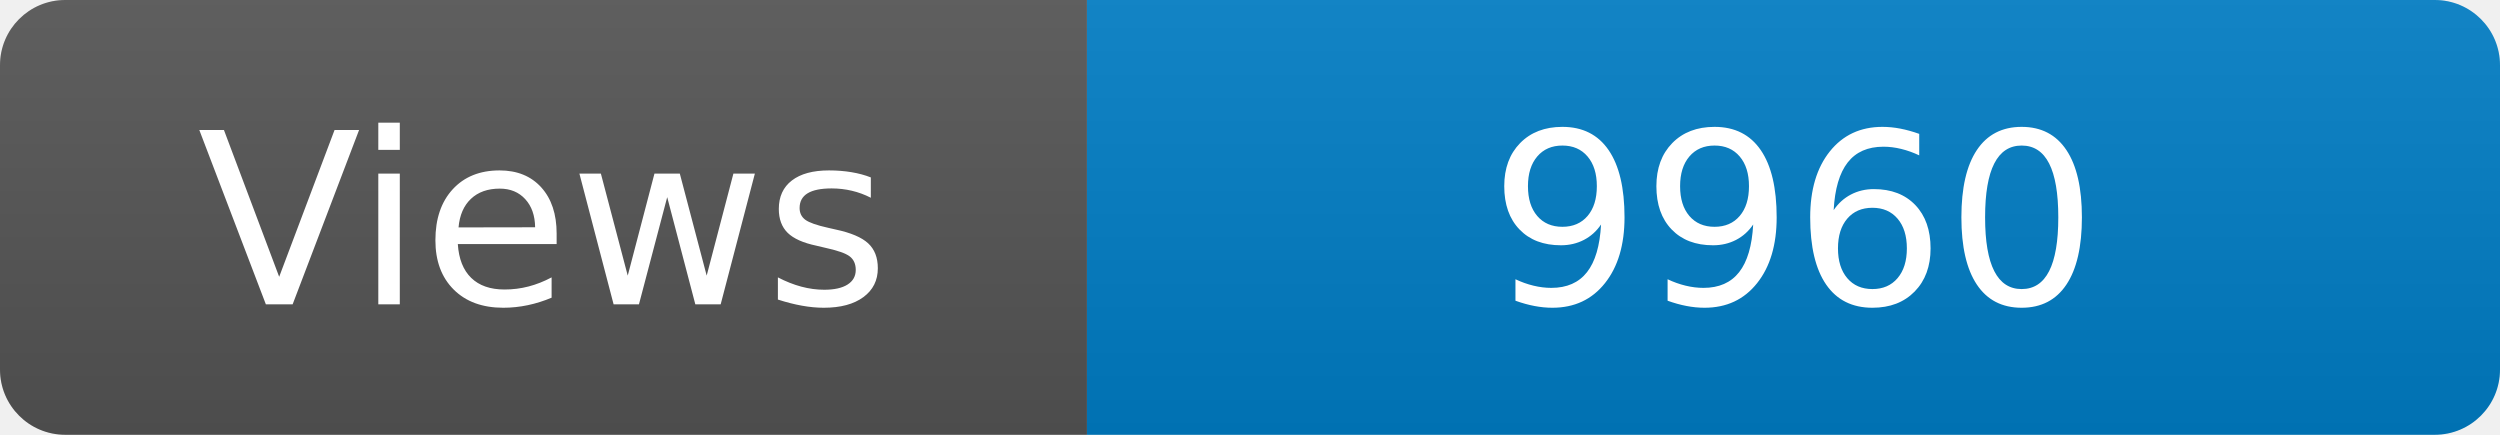
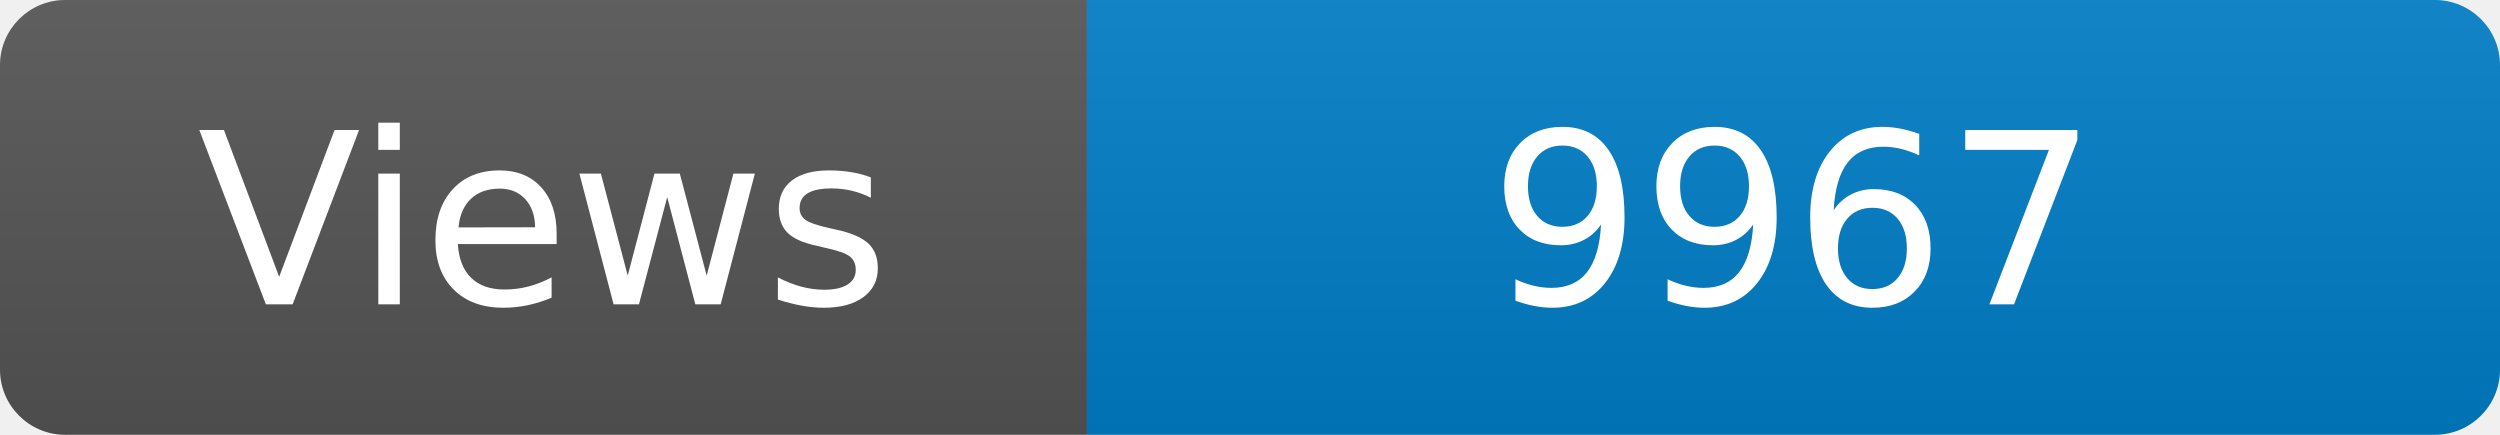
<svg xmlns="http://www.w3.org/2000/svg" width="115" height="20" role="img" aria-label="Maintained?: yes">
  <linearGradient id="s" x2="0" y2="100%">
    <stop offset="0" stop-color="#bbb" stop-opacity=".1" />
    <stop offset="1" stop-opacity=".1" />
  </linearGradient>
  <clipPath id="r">
    <rect width="115" height="20" rx="3" fill="#fff" />
  </clipPath>
  <g clip-path="url(#r)">
    <rect width="50" height="20" fill="#555" />
    <rect x="50" width="160" height="20" fill="#007ec6" />
    <rect width="115" height="20" fill="url(#s)" />
  </g>
  <g fill="#fff" text-anchor="middle" font-family="Verdana,Geneva,DejaVu Sans,sans-serif" font-size="110">
    <text x="250" y="140" transform="scale(.1)" fill="#fff">Views</text>
-     <text x="825" y="140" transform="scale(.1)" fill="#fff">9960</text>
+     <text x="825" y="140" transform="scale(.1)" fill="#fff">9967</text>
  </g>
</svg>
